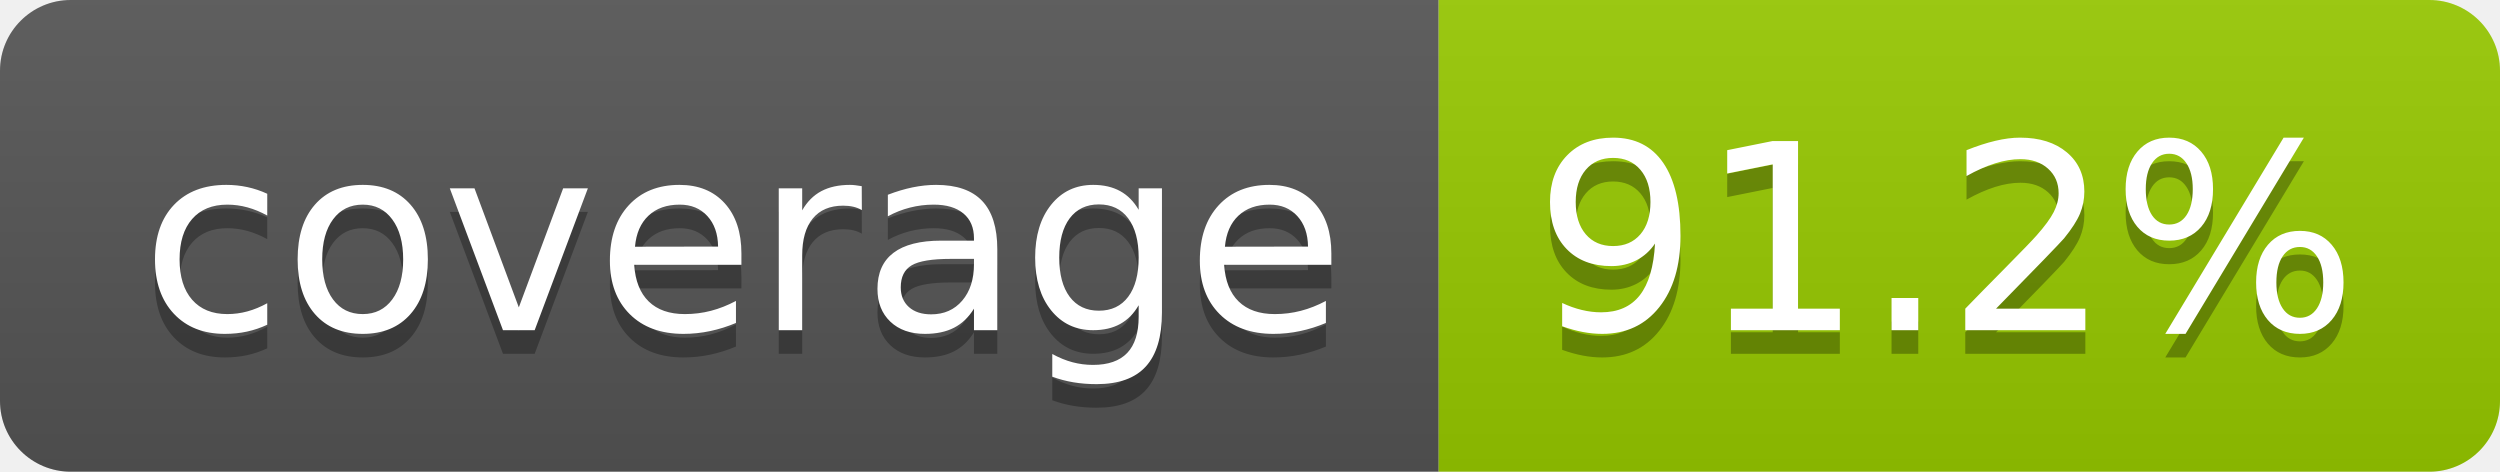
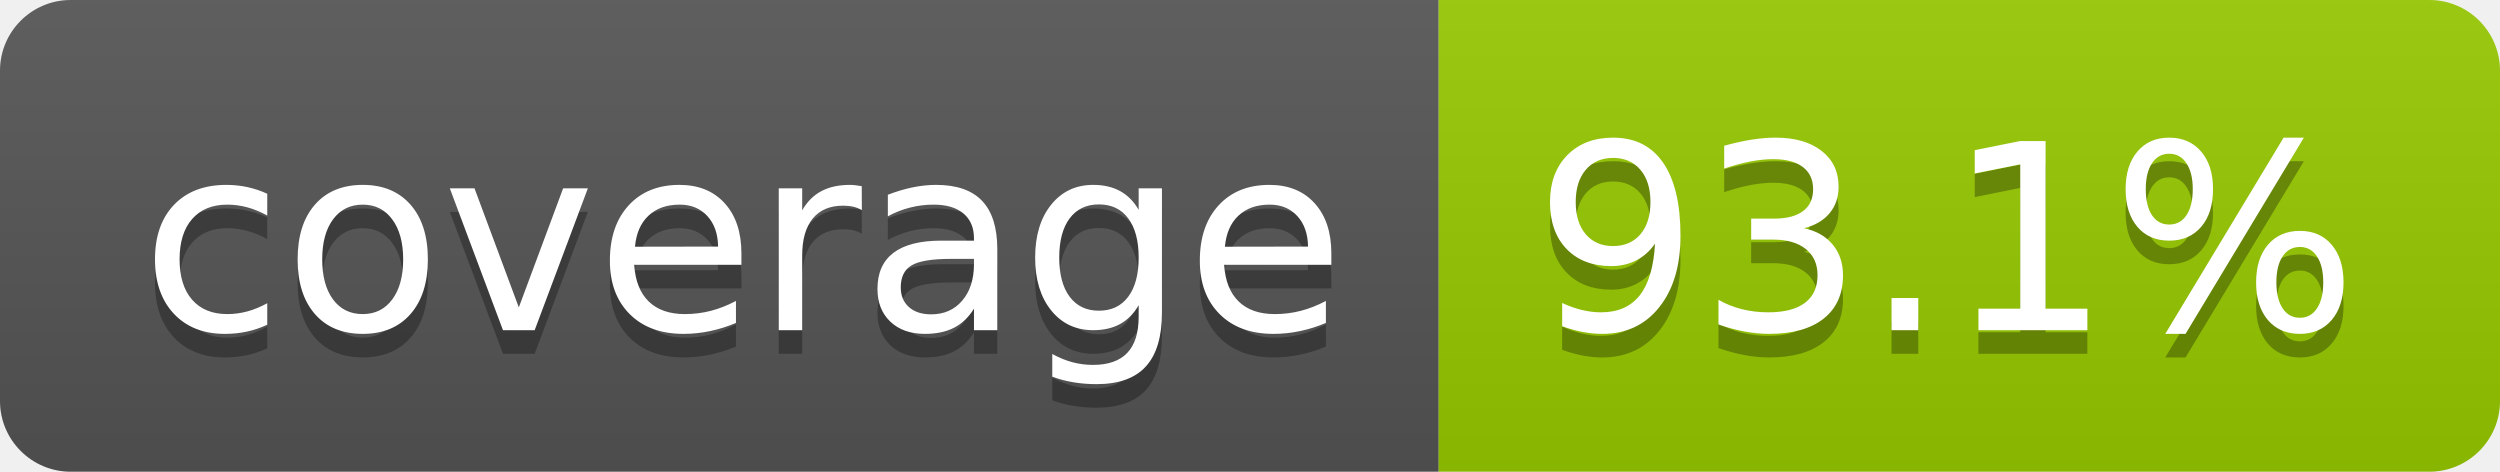
- <svg xmlns="http://www.w3.org/2000/svg" width="106" height="20" role="img" aria-label="coverage: 91.2%">
+ <svg xmlns="http://www.w3.org/2000/svg" width="106" height="20" role="img" aria-label="coverage: 93.1%">
  <linearGradient id="s" x2="0" y2="100%">
    <stop offset="0" stop-color="#bbb" stop-opacity=".1" />
    <stop offset="1" stop-opacity=".1" />
  </linearGradient>
  <clipPath id="r">
    <rect width="106" height="20" rx="3" fill="#fff" />
  </clipPath>
  <g clip-path="url(#r)">
    <rect width="61" height="20" fill="#555" />
    <rect x="61" width="45" height="20" fill="#97ca00" />
    <rect width="106" height="20" fill="url(#s)" />
  </g>
  <g fill="#fff" text-anchor="middle" font-family="Verdana,Geneva,DejaVu Sans,sans-serif" text-rendering="geometricPrecision" font-size="110">
    <text aria-hidden="true" x="315" y="150" fill="#010101" fill-opacity=".3" transform="scale(.1)" textLength="510">coverage</text>
    <text x="315" y="140" transform="scale(.1)" fill="#fff" textLength="510">coverage</text>
-     <text aria-hidden="true" x="825" y="150" fill="#010101" fill-opacity=".3" transform="scale(.1)" textLength="350">91.2%</text>
-     <text x="825" y="140" transform="scale(.1)" fill="#fff" textLength="350">91.2%</text>
+     <text aria-hidden="true" x="825" y="150" fill="#010101" fill-opacity=".3" transform="scale(.1)" textLength="350">93.1%</text>
+     <text x="825" y="140" transform="scale(.1)" fill="#fff" textLength="350">93.1%</text>
  </g>
</svg>
